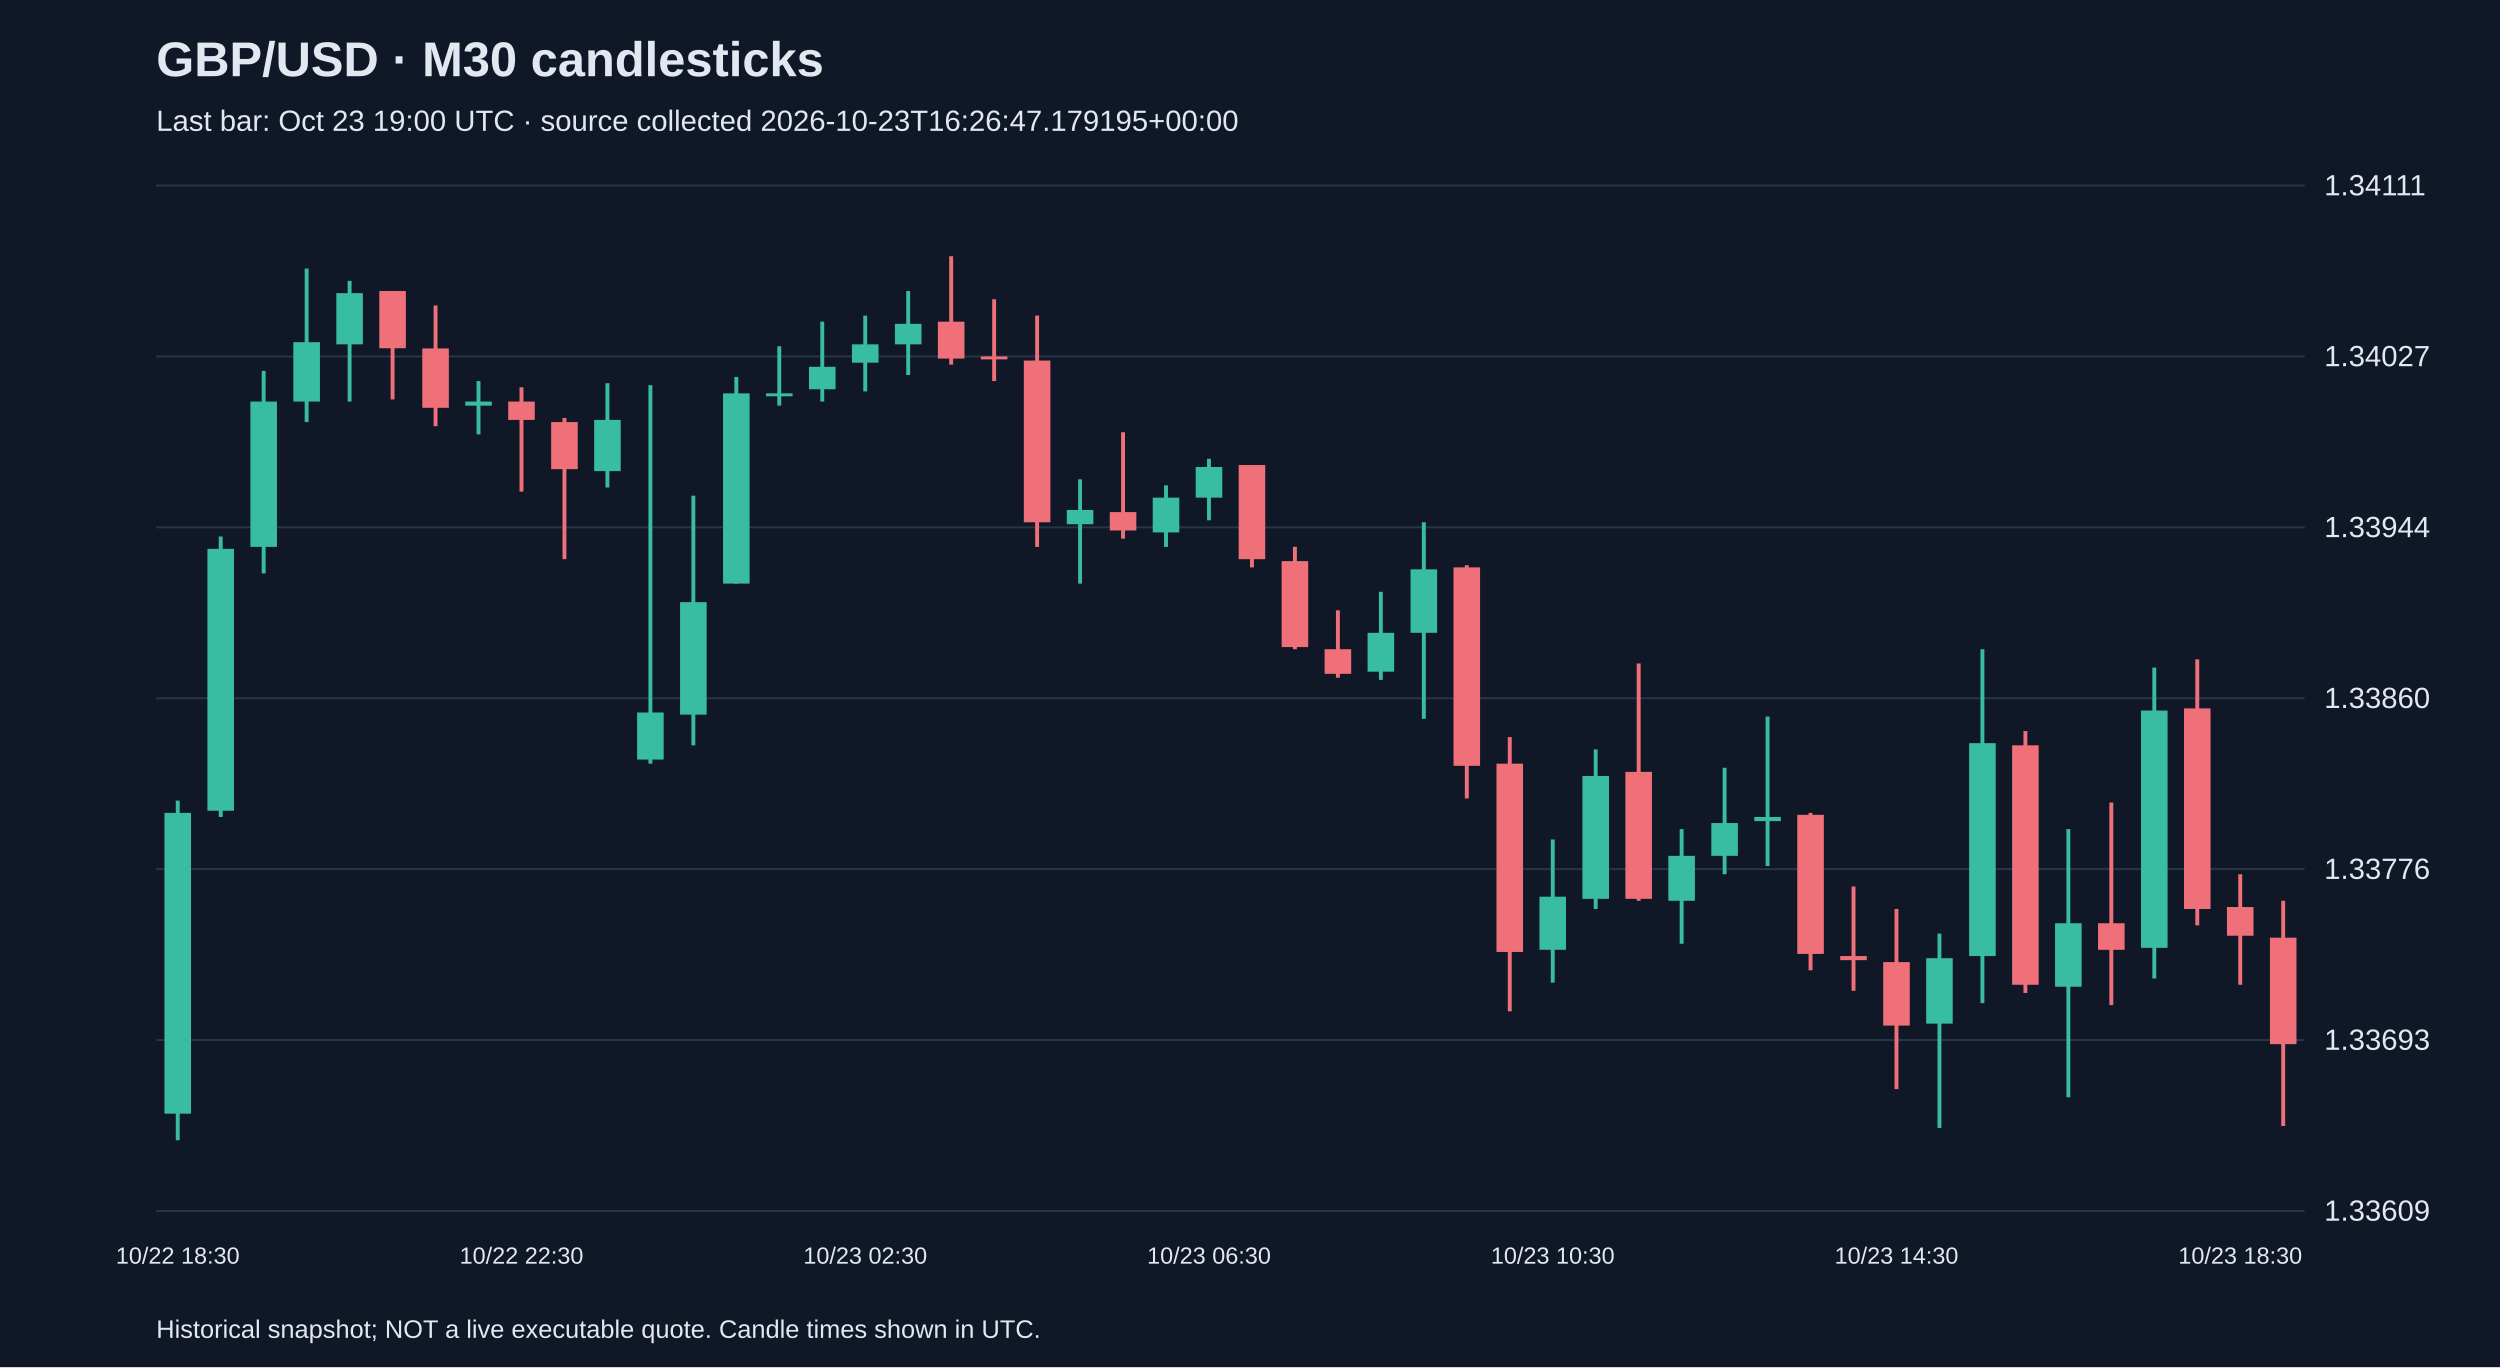
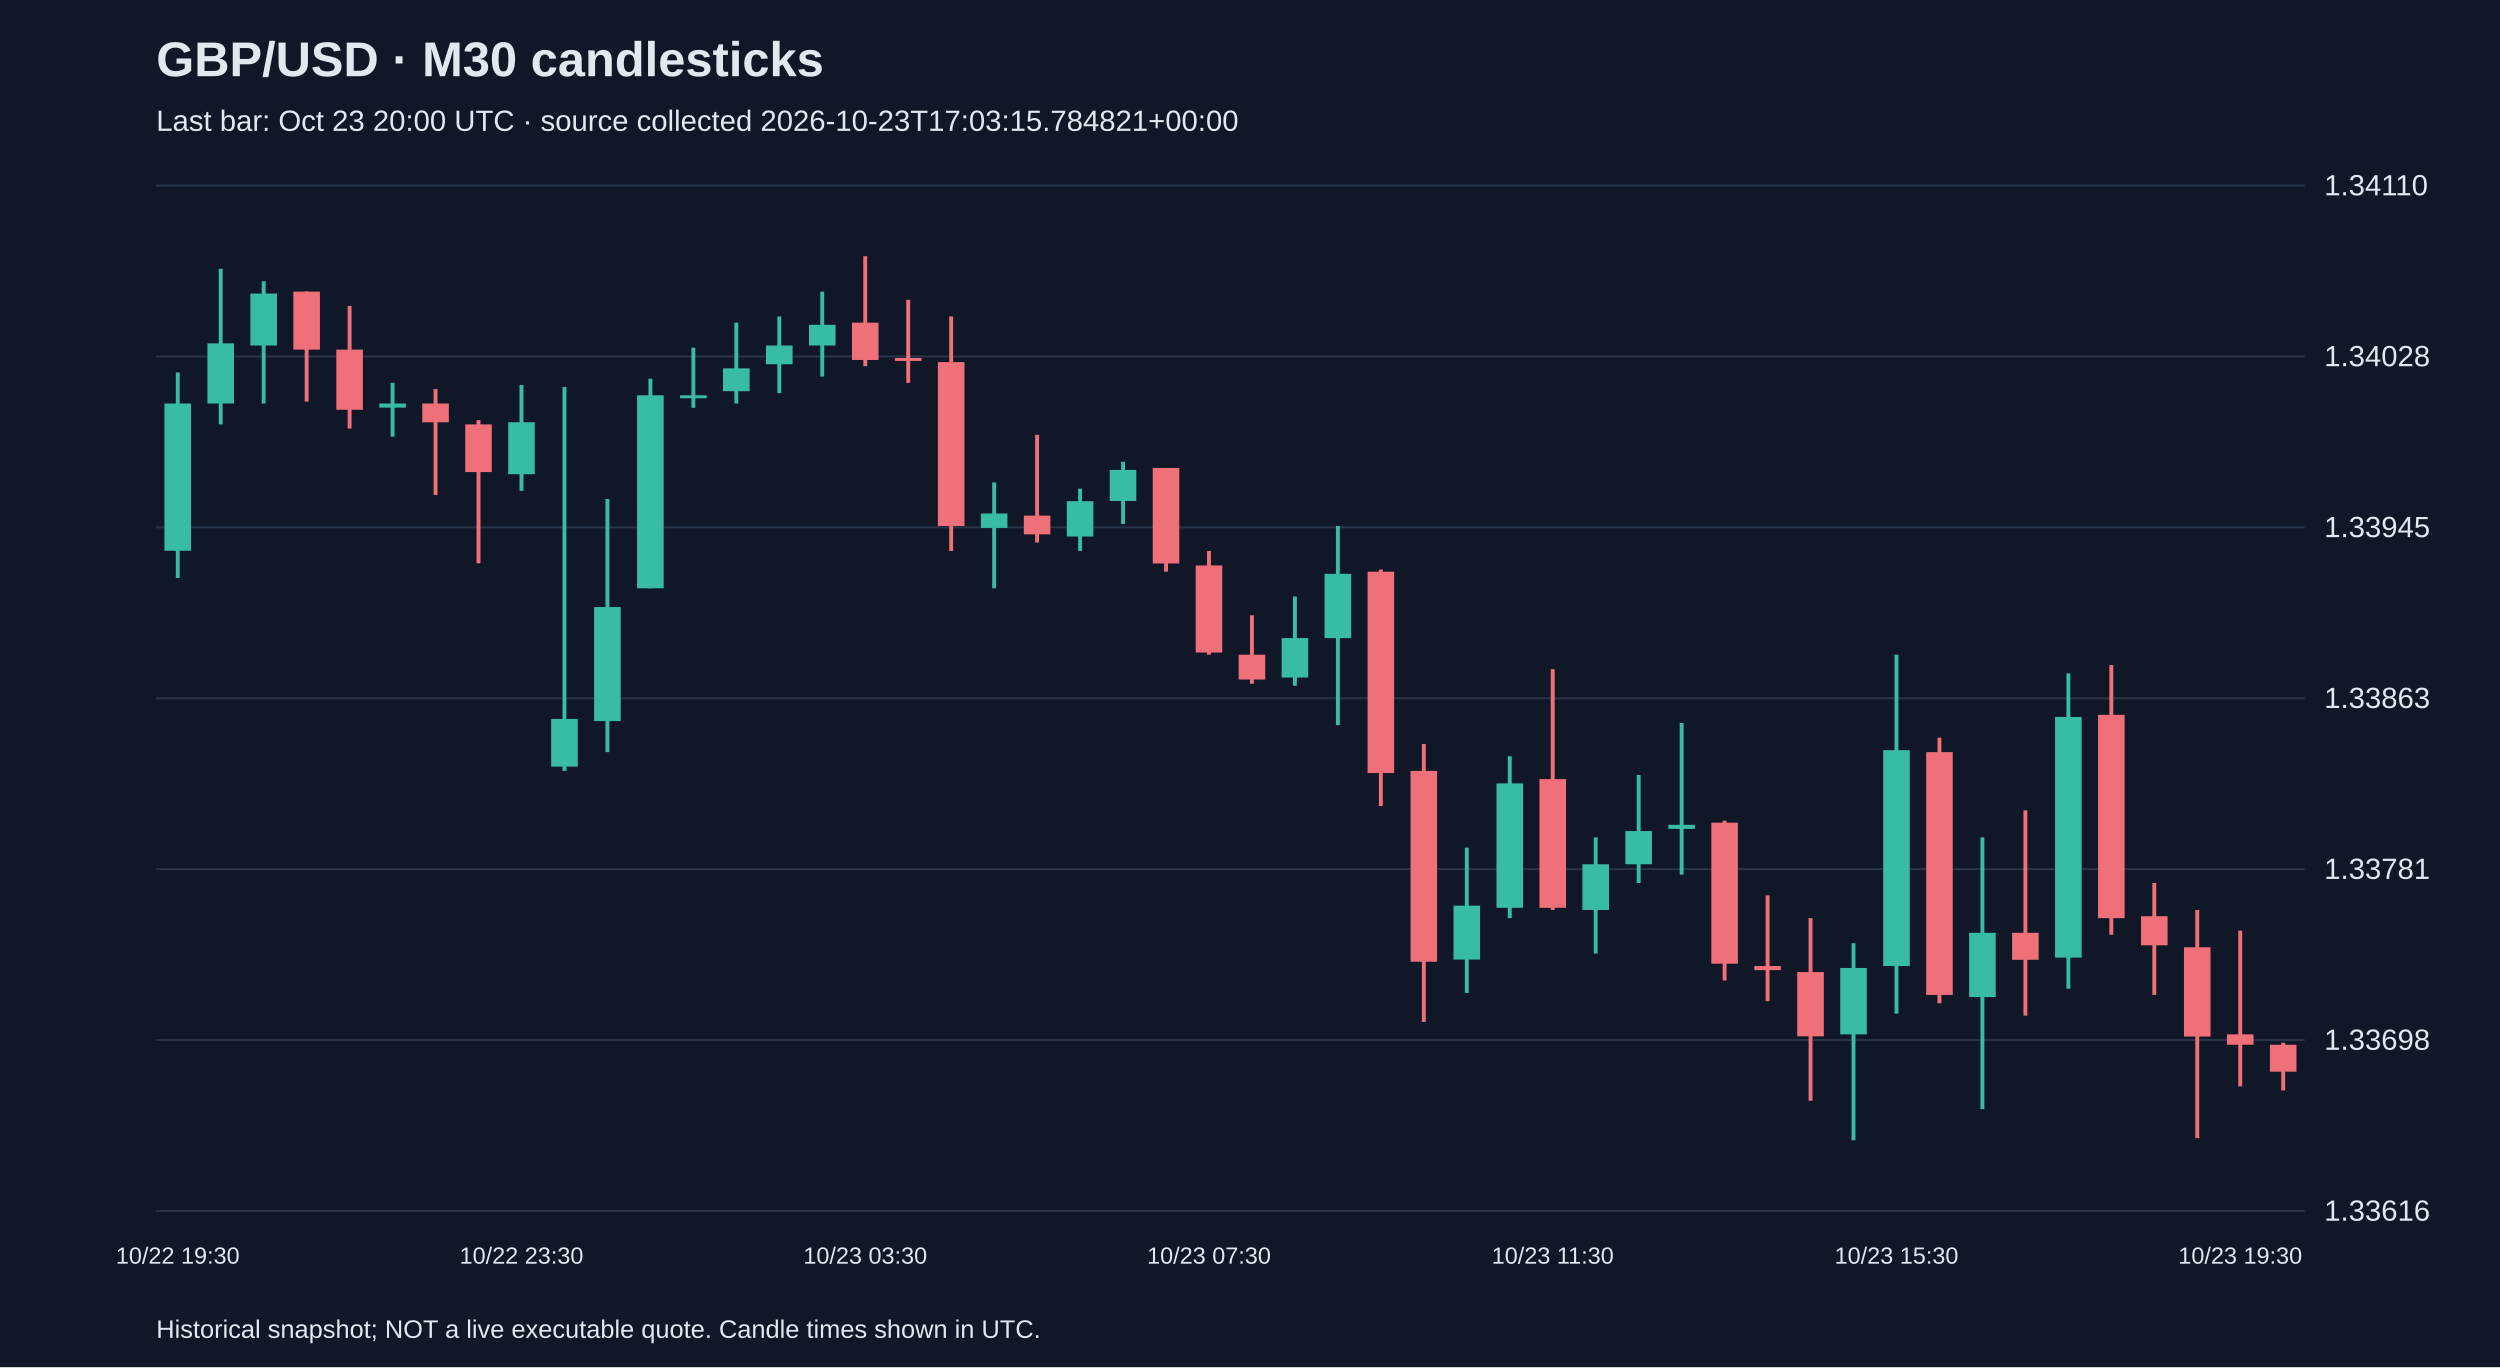
<svg xmlns="http://www.w3.org/2000/svg" viewBox="0 0 1280 700">
  <rect width="100%" height="100%" fill="#101827" />
  <style>text{font-family:Arial,sans-serif;fill:#e2e8f0}</style>
  <text x="80" y="39" font-size="25" font-weight="bold">GBP/USD · M30 candlesticks</text>
-   <text x="80" y="67" font-size="15" fill="#a6b1c5">Last bar: Oct 23 19:00 UTC · source collected 2026-10-23T16:26:47.179195+00:00</text>
+   <text x="80" y="67" font-size="15" fill="#a6b1c5">Last bar: Oct 23 20:00 UTC · source collected 2026-10-23T17:03:15.784821+00:00</text>
  <line x1="80" y1="620.0" x2="1180" y2="620.0" stroke="#283548" />
-   <text x="1190" y="625.0" font-size="15">1.33609</text>
+   <text x="1190" y="625.0" font-size="15">1.33616</text>
  <line x1="80" y1="532.5" x2="1180" y2="532.5" stroke="#283548" />
-   <text x="1190" y="537.5" font-size="15">1.33693</text>
+   <text x="1190" y="537.5" font-size="15">1.33698</text>
  <line x1="80" y1="445.0" x2="1180" y2="445.0" stroke="#283548" />
-   <text x="1190" y="450.0" font-size="15">1.33776</text>
+   <text x="1190" y="450.0" font-size="15">1.33781</text>
  <line x1="80" y1="357.5" x2="1180" y2="357.5" stroke="#283548" />
-   <text x="1190" y="362.5" font-size="15">1.33860</text>
+   <text x="1190" y="362.5" font-size="15">1.33863</text>
  <line x1="80" y1="270.0" x2="1180" y2="270.0" stroke="#283548" />
-   <text x="1190" y="275.0" font-size="15">1.33944</text>
+   <text x="1190" y="275.0" font-size="15">1.33945</text>
  <line x1="80" y1="182.5" x2="1180" y2="182.5" stroke="#283548" />
-   <text x="1190" y="187.5" font-size="15">1.34027</text>
+   <text x="1190" y="187.5" font-size="15">1.34028</text>
  <line x1="80" y1="95.0" x2="1180" y2="95.0" stroke="#283548" />
-   <text x="1190" y="100.0" font-size="15">1.34111</text>
-   <line x1="91.0" y1="409.9" x2="91.0" y2="583.8" stroke="#38bca2" stroke-width="2" />
-   <rect x="84.2" y="416.2" width="13.6" height="154.0" fill="#38bca2" />
-   <text x="91.0" y="647" text-anchor="middle" font-size="12">10/22 18:30</text>
-   <line x1="113.0" y1="274.7" x2="113.0" y2="418.3" stroke="#38bca2" stroke-width="2" />
-   <rect x="106.2" y="281.0" width="13.6" height="134.1" fill="#38bca2" />
-   <line x1="135.0" y1="189.9" x2="135.0" y2="293.6" stroke="#38bca2" stroke-width="2" />
-   <rect x="128.2" y="205.6" width="13.6" height="74.4" fill="#38bca2" />
-   <line x1="157.0" y1="137.5" x2="157.0" y2="216.1" stroke="#38bca2" stroke-width="2" />
-   <rect x="150.2" y="175.2" width="13.6" height="30.4" fill="#38bca2" />
-   <line x1="179.0" y1="143.8" x2="179.0" y2="205.6" stroke="#38bca2" stroke-width="2" />
-   <rect x="172.2" y="150.1" width="13.6" height="26.2" fill="#38bca2" />
-   <line x1="201.0" y1="149.0" x2="201.0" y2="204.5" stroke="#f07079" stroke-width="2" />
-   <rect x="194.2" y="149.0" width="13.6" height="29.3" fill="#f07079" />
-   <line x1="223.0" y1="156.4" x2="223.0" y2="218.2" stroke="#f07079" stroke-width="2" />
-   <rect x="216.2" y="178.4" width="13.6" height="30.4" fill="#f07079" />
-   <line x1="245.0" y1="195.1" x2="245.0" y2="222.4" stroke="#38bca2" stroke-width="2" />
-   <rect x="238.2" y="205.6" width="13.6" height="2.1" fill="#38bca2" />
-   <line x1="267.0" y1="198.3" x2="267.0" y2="251.7" stroke="#f07079" stroke-width="2" />
-   <rect x="260.2" y="205.6" width="13.6" height="9.4" fill="#f07079" />
-   <text x="267.0" y="647" text-anchor="middle" font-size="12">10/22 22:30</text>
-   <line x1="289.0" y1="214.0" x2="289.0" y2="286.3" stroke="#f07079" stroke-width="2" />
-   <rect x="282.2" y="216.1" width="13.6" height="24.1" fill="#f07079" />
-   <line x1="311.0" y1="196.2" x2="311.0" y2="249.6" stroke="#38bca2" stroke-width="2" />
-   <rect x="304.2" y="215.0" width="13.6" height="26.2" fill="#38bca2" />
-   <line x1="333.0" y1="197.2" x2="333.0" y2="391.0" stroke="#38bca2" stroke-width="2" />
-   <rect x="326.2" y="364.8" width="13.6" height="24.1" fill="#38bca2" />
-   <line x1="355.0" y1="253.8" x2="355.0" y2="381.6" stroke="#38bca2" stroke-width="2" />
-   <rect x="348.2" y="308.3" width="13.6" height="57.6" fill="#38bca2" />
-   <line x1="377.0" y1="193.0" x2="377.0" y2="298.8" stroke="#38bca2" stroke-width="2" />
-   <rect x="370.2" y="201.4" width="13.6" height="97.4" fill="#38bca2" />
-   <line x1="399.0" y1="177.3" x2="399.0" y2="207.7" stroke="#38bca2" stroke-width="2" />
-   <rect x="392.2" y="201.4" width="13.6" height="1.5" fill="#38bca2" />
-   <line x1="421.0" y1="164.7" x2="421.0" y2="205.6" stroke="#38bca2" stroke-width="2" />
-   <rect x="414.2" y="187.8" width="13.6" height="11.5" fill="#38bca2" />
-   <line x1="443.0" y1="161.6" x2="443.0" y2="200.4" stroke="#38bca2" stroke-width="2" />
-   <rect x="436.2" y="176.3" width="13.6" height="9.4" fill="#38bca2" />
-   <text x="443.0" y="647" text-anchor="middle" font-size="12">10/23 02:30</text>
-   <line x1="465.0" y1="149.0" x2="465.0" y2="192.0" stroke="#38bca2" stroke-width="2" />
-   <rect x="458.2" y="165.8" width="13.6" height="10.5" fill="#38bca2" />
-   <line x1="487.0" y1="131.2" x2="487.0" y2="186.7" stroke="#f07079" stroke-width="2" />
-   <rect x="480.2" y="164.7" width="13.6" height="18.9" fill="#f07079" />
-   <line x1="509.0" y1="153.2" x2="509.0" y2="195.1" stroke="#f07079" stroke-width="2" />
-   <rect x="502.2" y="182.5" width="13.6" height="1.5" fill="#f07079" />
-   <line x1="531.0" y1="161.6" x2="531.0" y2="280.0" stroke="#f07079" stroke-width="2" />
-   <rect x="524.2" y="184.6" width="13.6" height="82.8" fill="#f07079" />
-   <line x1="553.0" y1="245.4" x2="553.0" y2="298.8" stroke="#38bca2" stroke-width="2" />
-   <rect x="546.2" y="261.1" width="13.6" height="7.3" fill="#38bca2" />
-   <line x1="575.0" y1="221.3" x2="575.0" y2="275.8" stroke="#f07079" stroke-width="2" />
-   <rect x="568.2" y="262.2" width="13.6" height="9.4" fill="#f07079" />
-   <line x1="597.0" y1="248.5" x2="597.0" y2="280.0" stroke="#38bca2" stroke-width="2" />
-   <rect x="590.2" y="254.8" width="13.6" height="17.8" fill="#38bca2" />
-   <line x1="619.0" y1="234.9" x2="619.0" y2="266.4" stroke="#38bca2" stroke-width="2" />
-   <rect x="612.2" y="239.1" width="13.6" height="15.7" fill="#38bca2" />
-   <text x="619.0" y="647" text-anchor="middle" font-size="12">10/23 06:30</text>
-   <line x1="641.0" y1="238.1" x2="641.0" y2="290.5" stroke="#f07079" stroke-width="2" />
-   <rect x="634.2" y="238.1" width="13.6" height="48.2" fill="#f07079" />
-   <line x1="663.0" y1="280.0" x2="663.0" y2="332.4" stroke="#f07079" stroke-width="2" />
-   <rect x="656.2" y="287.3" width="13.6" height="44.0" fill="#f07079" />
-   <line x1="685.0" y1="312.5" x2="685.0" y2="347.0" stroke="#f07079" stroke-width="2" />
-   <rect x="678.2" y="332.4" width="13.6" height="12.6" fill="#f07079" />
-   <line x1="707.0" y1="303.0" x2="707.0" y2="348.1" stroke="#38bca2" stroke-width="2" />
-   <rect x="700.2" y="324.0" width="13.6" height="19.9" fill="#38bca2" />
-   <line x1="729.0" y1="267.4" x2="729.0" y2="368.0" stroke="#38bca2" stroke-width="2" />
-   <rect x="722.2" y="291.5" width="13.6" height="32.5" fill="#38bca2" />
-   <line x1="751.0" y1="289.4" x2="751.0" y2="408.8" stroke="#f07079" stroke-width="2" />
-   <rect x="744.2" y="290.5" width="13.6" height="101.6" fill="#f07079" />
-   <line x1="773.0" y1="377.4" x2="773.0" y2="517.8" stroke="#f07079" stroke-width="2" />
-   <rect x="766.2" y="391.0" width="13.6" height="96.4" fill="#f07079" />
-   <line x1="795.0" y1="429.8" x2="795.0" y2="503.1" stroke="#38bca2" stroke-width="2" />
-   <rect x="788.2" y="459.1" width="13.6" height="27.2" fill="#38bca2" />
-   <text x="795.0" y="647" text-anchor="middle" font-size="12">10/23 10:30</text>
-   <line x1="817.0" y1="383.7" x2="817.0" y2="465.4" stroke="#38bca2" stroke-width="2" />
-   <rect x="810.2" y="397.3" width="13.6" height="62.9" fill="#38bca2" />
-   <line x1="839.0" y1="339.7" x2="839.0" y2="461.2" stroke="#f07079" stroke-width="2" />
-   <rect x="832.2" y="395.2" width="13.6" height="65.0" fill="#f07079" />
-   <line x1="861.0" y1="424.5" x2="861.0" y2="483.2" stroke="#38bca2" stroke-width="2" />
-   <rect x="854.2" y="438.2" width="13.6" height="23.0" fill="#38bca2" />
-   <line x1="883.0" y1="393.1" x2="883.0" y2="447.6" stroke="#38bca2" stroke-width="2" />
-   <rect x="876.2" y="421.4" width="13.6" height="16.8" fill="#38bca2" />
-   <line x1="905.0" y1="366.9" x2="905.0" y2="443.4" stroke="#38bca2" stroke-width="2" />
-   <rect x="898.2" y="418.3" width="13.6" height="2.1" fill="#38bca2" />
-   <line x1="927.0" y1="416.2" x2="927.0" y2="496.8" stroke="#f07079" stroke-width="2" />
-   <rect x="920.2" y="417.2" width="13.6" height="71.2" fill="#f07079" />
-   <line x1="949.0" y1="453.9" x2="949.0" y2="507.3" stroke="#f07079" stroke-width="2" />
-   <rect x="942.2" y="489.5" width="13.6" height="2.1" fill="#f07079" />
-   <line x1="971.0" y1="465.4" x2="971.0" y2="557.6" stroke="#f07079" stroke-width="2" />
-   <rect x="964.2" y="492.6" width="13.6" height="32.5" fill="#f07079" />
-   <text x="971.0" y="647" text-anchor="middle" font-size="12">10/23 14:30</text>
-   <line x1="993.0" y1="478.0" x2="993.0" y2="577.5" stroke="#38bca2" stroke-width="2" />
-   <rect x="986.2" y="490.6" width="13.6" height="33.5" fill="#38bca2" />
-   <line x1="1015.0" y1="332.4" x2="1015.0" y2="513.6" stroke="#38bca2" stroke-width="2" />
-   <rect x="1008.2" y="380.5" width="13.6" height="109.0" fill="#38bca2" />
-   <line x1="1037.0" y1="374.3" x2="1037.0" y2="508.4" stroke="#f07079" stroke-width="2" />
-   <rect x="1030.2" y="381.6" width="13.6" height="122.6" fill="#f07079" />
-   <line x1="1059.0" y1="424.5" x2="1059.0" y2="561.8" stroke="#38bca2" stroke-width="2" />
-   <rect x="1052.2" y="472.7" width="13.6" height="32.5" fill="#38bca2" />
-   <line x1="1081.0" y1="410.9" x2="1081.0" y2="514.6" stroke="#f07079" stroke-width="2" />
-   <rect x="1074.2" y="472.7" width="13.6" height="13.6" fill="#f07079" />
-   <line x1="1103.0" y1="341.8" x2="1103.0" y2="501.0" stroke="#38bca2" stroke-width="2" />
-   <rect x="1096.2" y="363.8" width="13.6" height="121.5" fill="#38bca2" />
-   <line x1="1125.0" y1="337.6" x2="1125.0" y2="473.8" stroke="#f07079" stroke-width="2" />
-   <rect x="1118.2" y="362.7" width="13.6" height="102.7" fill="#f07079" />
-   <line x1="1147.0" y1="447.6" x2="1147.0" y2="504.2" stroke="#f07079" stroke-width="2" />
-   <rect x="1140.2" y="464.4" width="13.6" height="14.7" fill="#f07079" />
-   <text x="1147.0" y="647" text-anchor="middle" font-size="12">10/23 18:30</text>
-   <line x1="1169.0" y1="461.2" x2="1169.0" y2="576.5" stroke="#f07079" stroke-width="2" />
-   <rect x="1162.2" y="480.1" width="13.6" height="54.5" fill="#f07079" />
+   <text x="1190" y="100.0" font-size="15">1.34110</text>
+   <line x1="91.0" y1="190.7" x2="91.0" y2="295.9" stroke="#38bca2" stroke-width="2" />
+   <rect x="84.2" y="206.6" width="13.6" height="75.4" fill="#38bca2" />
+   <text x="91.0" y="647" text-anchor="middle" font-size="12">10/22 19:30</text>
+   <line x1="113.0" y1="137.6" x2="113.0" y2="217.3" stroke="#38bca2" stroke-width="2" />
+   <rect x="106.2" y="175.8" width="13.6" height="30.8" fill="#38bca2" />
+   <line x1="135.0" y1="144.0" x2="135.0" y2="206.6" stroke="#38bca2" stroke-width="2" />
+   <rect x="128.2" y="150.3" width="13.6" height="26.6" fill="#38bca2" />
+   <line x1="157.0" y1="149.3" x2="157.0" y2="205.6" stroke="#f07079" stroke-width="2" />
+   <rect x="150.2" y="149.3" width="13.6" height="29.7" fill="#f07079" />
+   <line x1="179.0" y1="156.7" x2="179.0" y2="219.4" stroke="#f07079" stroke-width="2" />
+   <rect x="172.2" y="179.0" width="13.6" height="30.8" fill="#f07079" />
+   <line x1="201.0" y1="196.0" x2="201.0" y2="223.6" stroke="#38bca2" stroke-width="2" />
+   <rect x="194.2" y="206.6" width="13.6" height="2.1" fill="#38bca2" />
+   <line x1="223.0" y1="199.2" x2="223.0" y2="253.4" stroke="#f07079" stroke-width="2" />
+   <rect x="216.2" y="206.6" width="13.6" height="9.6" fill="#f07079" />
+   <line x1="245.0" y1="215.1" x2="245.0" y2="288.4" stroke="#f07079" stroke-width="2" />
+   <rect x="238.2" y="217.3" width="13.6" height="24.4" fill="#f07079" />
+   <line x1="267.0" y1="197.1" x2="267.0" y2="251.3" stroke="#38bca2" stroke-width="2" />
+   <rect x="260.2" y="216.2" width="13.6" height="26.6" fill="#38bca2" />
+   <text x="267.0" y="647" text-anchor="middle" font-size="12">10/22 23:30</text>
+   <line x1="289.0" y1="198.1" x2="289.0" y2="394.7" stroke="#38bca2" stroke-width="2" />
+   <rect x="282.2" y="368.1" width="13.6" height="24.4" fill="#38bca2" />
+   <line x1="311.0" y1="255.5" x2="311.0" y2="385.1" stroke="#38bca2" stroke-width="2" />
+   <rect x="304.2" y="310.8" width="13.6" height="58.4" fill="#38bca2" />
+   <line x1="333.0" y1="193.9" x2="333.0" y2="301.2" stroke="#38bca2" stroke-width="2" />
+   <rect x="326.2" y="202.4" width="13.6" height="98.8" fill="#38bca2" />
+   <line x1="355.0" y1="178.0" x2="355.0" y2="208.8" stroke="#38bca2" stroke-width="2" />
+   <rect x="348.2" y="202.4" width="13.6" height="1.5" fill="#38bca2" />
+   <line x1="377.0" y1="165.2" x2="377.0" y2="206.6" stroke="#38bca2" stroke-width="2" />
+   <rect x="370.2" y="188.6" width="13.6" height="11.7" fill="#38bca2" />
+   <line x1="399.0" y1="162.0" x2="399.0" y2="201.3" stroke="#38bca2" stroke-width="2" />
+   <rect x="392.2" y="176.9" width="13.6" height="9.6" fill="#38bca2" />
+   <line x1="421.0" y1="149.3" x2="421.0" y2="192.8" stroke="#38bca2" stroke-width="2" />
+   <rect x="414.2" y="166.3" width="13.6" height="10.6" fill="#38bca2" />
+   <line x1="443.0" y1="131.2" x2="443.0" y2="187.5" stroke="#f07079" stroke-width="2" />
+   <rect x="436.2" y="165.2" width="13.6" height="19.1" fill="#f07079" />
+   <text x="443.0" y="647" text-anchor="middle" font-size="12">10/23 03:30</text>
+   <line x1="465.0" y1="153.5" x2="465.0" y2="196.0" stroke="#f07079" stroke-width="2" />
+   <rect x="458.2" y="183.3" width="13.6" height="1.5" fill="#f07079" />
+   <line x1="487.0" y1="162.0" x2="487.0" y2="282.1" stroke="#f07079" stroke-width="2" />
+   <rect x="480.2" y="185.4" width="13.6" height="83.9" fill="#f07079" />
+   <line x1="509.0" y1="247.0" x2="509.0" y2="301.2" stroke="#38bca2" stroke-width="2" />
+   <rect x="502.2" y="262.9" width="13.6" height="7.4" fill="#38bca2" />
+   <line x1="531.0" y1="222.6" x2="531.0" y2="277.8" stroke="#f07079" stroke-width="2" />
+   <rect x="524.2" y="264.0" width="13.6" height="9.6" fill="#f07079" />
+   <line x1="553.0" y1="250.2" x2="553.0" y2="282.1" stroke="#38bca2" stroke-width="2" />
+   <rect x="546.2" y="256.6" width="13.6" height="18.1" fill="#38bca2" />
+   <line x1="575.0" y1="236.4" x2="575.0" y2="268.3" stroke="#38bca2" stroke-width="2" />
+   <rect x="568.2" y="240.6" width="13.6" height="15.9" fill="#38bca2" />
+   <line x1="597.0" y1="239.6" x2="597.0" y2="292.7" stroke="#f07079" stroke-width="2" />
+   <rect x="590.2" y="239.6" width="13.6" height="48.9" fill="#f07079" />
+   <line x1="619.0" y1="282.1" x2="619.0" y2="335.2" stroke="#f07079" stroke-width="2" />
+   <rect x="612.2" y="289.5" width="13.6" height="44.6" fill="#f07079" />
+   <text x="619.0" y="647" text-anchor="middle" font-size="12">10/23 07:30</text>
+   <line x1="641.0" y1="315.0" x2="641.0" y2="350.1" stroke="#f07079" stroke-width="2" />
+   <rect x="634.2" y="335.2" width="13.6" height="12.7" fill="#f07079" />
+   <line x1="663.0" y1="305.4" x2="663.0" y2="351.1" stroke="#38bca2" stroke-width="2" />
+   <rect x="656.2" y="326.7" width="13.6" height="20.2" fill="#38bca2" />
+   <line x1="685.0" y1="269.3" x2="685.0" y2="371.3" stroke="#38bca2" stroke-width="2" />
+   <rect x="678.2" y="293.8" width="13.6" height="32.9" fill="#38bca2" />
+   <line x1="707.0" y1="291.6" x2="707.0" y2="412.7" stroke="#f07079" stroke-width="2" />
+   <rect x="700.2" y="292.7" width="13.6" height="103.1" fill="#f07079" />
+   <line x1="729.0" y1="380.9" x2="729.0" y2="523.2" stroke="#f07079" stroke-width="2" />
+   <rect x="722.2" y="394.7" width="13.6" height="97.7" fill="#f07079" />
+   <line x1="751.0" y1="434.0" x2="751.0" y2="508.4" stroke="#38bca2" stroke-width="2" />
+   <rect x="744.2" y="463.7" width="13.6" height="27.6" fill="#38bca2" />
+   <line x1="773.0" y1="387.2" x2="773.0" y2="470.1" stroke="#38bca2" stroke-width="2" />
+   <rect x="766.2" y="401.1" width="13.6" height="63.7" fill="#38bca2" />
+   <line x1="795.0" y1="342.6" x2="795.0" y2="465.9" stroke="#f07079" stroke-width="2" />
+   <rect x="788.2" y="398.9" width="13.6" height="65.9" fill="#f07079" />
+   <text x="795.0" y="647" text-anchor="middle" font-size="12">10/23 11:30</text>
+   <line x1="817.0" y1="428.7" x2="817.0" y2="488.2" stroke="#38bca2" stroke-width="2" />
+   <rect x="810.2" y="442.5" width="13.6" height="23.4" fill="#38bca2" />
+   <line x1="839.0" y1="396.8" x2="839.0" y2="452.1" stroke="#38bca2" stroke-width="2" />
+   <rect x="832.2" y="425.5" width="13.6" height="17.0" fill="#38bca2" />
+   <line x1="861.0" y1="370.2" x2="861.0" y2="447.8" stroke="#38bca2" stroke-width="2" />
+   <rect x="854.2" y="422.3" width="13.6" height="2.1" fill="#38bca2" />
+   <line x1="883.0" y1="420.2" x2="883.0" y2="502.0" stroke="#f07079" stroke-width="2" />
+   <rect x="876.2" y="421.2" width="13.6" height="72.2" fill="#f07079" />
+   <line x1="905.0" y1="458.4" x2="905.0" y2="512.6" stroke="#f07079" stroke-width="2" />
+   <rect x="898.2" y="494.6" width="13.6" height="2.1" fill="#f07079" />
+   <line x1="927.0" y1="470.1" x2="927.0" y2="563.6" stroke="#f07079" stroke-width="2" />
+   <rect x="920.2" y="497.7" width="13.6" height="32.9" fill="#f07079" />
+   <line x1="949.0" y1="482.9" x2="949.0" y2="583.8" stroke="#38bca2" stroke-width="2" />
+   <rect x="942.2" y="495.6" width="13.6" height="34.0" fill="#38bca2" />
+   <line x1="971.0" y1="335.2" x2="971.0" y2="519.0" stroke="#38bca2" stroke-width="2" />
+   <rect x="964.2" y="384.1" width="13.6" height="110.5" fill="#38bca2" />
+   <text x="971.0" y="647" text-anchor="middle" font-size="12">10/23 15:30</text>
+   <line x1="993.0" y1="377.7" x2="993.0" y2="513.7" stroke="#f07079" stroke-width="2" />
+   <rect x="986.2" y="385.1" width="13.6" height="124.3" fill="#f07079" />
+   <line x1="1015.0" y1="428.7" x2="1015.0" y2="567.9" stroke="#38bca2" stroke-width="2" />
+   <rect x="1008.2" y="477.6" width="13.6" height="32.9" fill="#38bca2" />
+   <line x1="1037.0" y1="414.9" x2="1037.0" y2="520.0" stroke="#f07079" stroke-width="2" />
+   <rect x="1030.2" y="477.6" width="13.6" height="13.8" fill="#f07079" />
+   <line x1="1059.0" y1="344.8" x2="1059.0" y2="506.2" stroke="#38bca2" stroke-width="2" />
+   <rect x="1052.2" y="367.1" width="13.6" height="123.2" fill="#38bca2" />
+   <line x1="1081.0" y1="340.5" x2="1081.0" y2="478.6" stroke="#f07079" stroke-width="2" />
+   <rect x="1074.2" y="366.0" width="13.6" height="104.1" fill="#f07079" />
+   <line x1="1103.0" y1="452.1" x2="1103.0" y2="509.4" stroke="#f07079" stroke-width="2" />
+   <rect x="1096.2" y="469.1" width="13.6" height="14.9" fill="#f07079" />
+   <line x1="1125.0" y1="465.9" x2="1125.0" y2="582.7" stroke="#f07079" stroke-width="2" />
+   <rect x="1118.2" y="485.0" width="13.6" height="45.7" fill="#f07079" />
+   <line x1="1147.0" y1="476.5" x2="1147.0" y2="556.2" stroke="#f07079" stroke-width="2" />
+   <rect x="1140.2" y="529.6" width="13.6" height="5.3" fill="#f07079" />
+   <text x="1147.0" y="647" text-anchor="middle" font-size="12">10/23 19:30</text>
+   <line x1="1169.0" y1="533.9" x2="1169.0" y2="558.3" stroke="#f07079" stroke-width="2" />
+   <rect x="1162.2" y="534.9" width="13.6" height="13.8" fill="#f07079" />
  <text x="80" y="685" font-size="13">Historical snapshot; NOT a live executable quote. Candle times shown in UTC.</text>
</svg>
